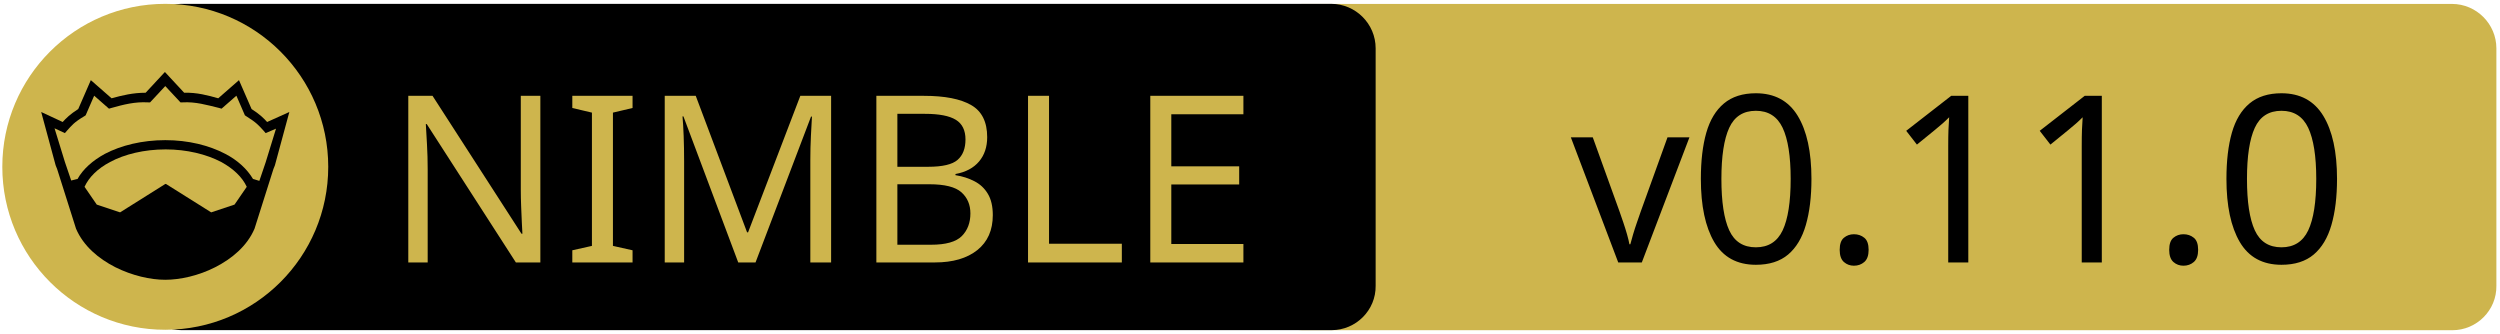
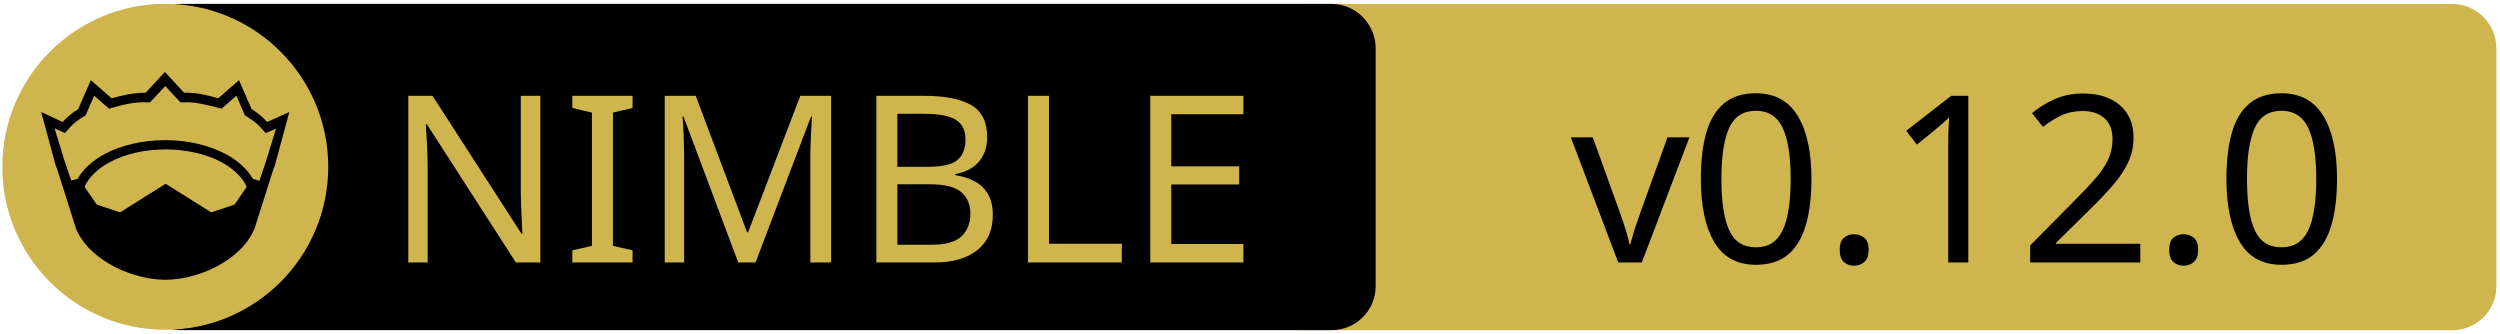
<svg xmlns="http://www.w3.org/2000/svg" xmlns:xlink="http://www.w3.org/1999/xlink" width="675" height="90" xml:space="preserve" version="1.1">
  <a xlink:href="https://github.com/attakei/age">
    <g>
      <path fill="#CEB54D" id="svg_15" d="m662.123,89.159l-310.5,0c-6.6,0 -12,-5.4 -12,-12l0,-64.1c0,-6.6 5.4,-12 12,-12l310.4,0c6.6,0 12,5.4 12,12l0,64.1c0.1,6.6 -5.3,12 -11.9,12z" />
      <path id="svg_1" d="m359.524,89.139l-310.5,0c-6.6,0 -12,-5.4 -12,-12l0,-64.1c0,-6.6 5.4,-12 12,-12l310.4,0c6.6,0 12,5.4 12,12l0,64.1c0.1,6.6 -5.3,12 -11.9,12z" />
      <rect id="svg_2" fill="none" height="45.9" width="315.3" class="st0" y="24.539" x="60.224" />
      <circle id="svg_4" fill="#CEB54D" r="44" cy="45.039" cx="44.624" class="st1" />
      <g id="XMLID_4_">
        <path id="svg_5" d="m78.124,30.239l-3.9,14.4l-0.4,1l-5.1,16.1c0,0 0,0 0,0c-2,4.7 -6.1,8.1 -10.6,10.4c-4.5,2.3 -9.5,3.4 -13.5,3.4c-4,0 -8.9,-1.1 -13.5,-3.4c-4.5,-2.3 -8.6,-5.7 -10.6,-10.4c0,0 0,0 0,0l-5.1,-16.1l-0.4,-1l-3.9,-14.4l5.8,2.7c0.9,-1 2,-2.1 4.2,-3.5l3.4,-7.8l5.6,4.9c2.9,-0.8 5.8,-1.5 9.2,-1.5l5.2,-5.6l5.2,5.6c3.4,-0.1 6.4,0.7 9.2,1.5l5.6,-4.9l3.4,7.8c2.2,1.4 3.3,2.5 4.2,3.5l6,-2.7z" />
        <g id="XMLID_6_">
          <g id="svg_6">
            <path id="svg_7" fill="#CEB54D" d="m66.624,50.439l-3.3,4.8l-6.3,2.1l-12.1,-7.6c-0.1,-0.1 -0.3,-0.1 -0.4,0l-12.1,7.6l-6.3,-2.1l-3.3,-4.8c1.2,-2.6 3.5,-4.9 6.9,-6.7c3.9,-2.1 9.2,-3.4 15,-3.4c5.7,0 11,1.3 15,3.4c3.3,1.8 5.7,4.1 6.9,6.7z" class="st1" />
          </g>
          <g id="svg_8" />
        </g>
        <g id="XMLID_5_">
          <g id="svg_9">
            <path id="svg_10" fill="#CEB54D" d="m74.524,34.739l-2.8,9.1l-1.7,5l-1.6,-0.5c0,0 -0.1,0 -0.1,0c-1.6,-2.7 -4.2,-5.1 -7.5,-6.8c-4.4,-2.3 -10,-3.7 -16.2,-3.7c-6.2,0 -11.9,1.4 -16.3,3.7c-3.3,1.8 -5.9,4.1 -7.4,6.8c0,0 -0.1,0 -0.1,0l-1.6,0.4l-1.7,-5l-2.8,-9.1l2.8,1.3l0.6,-0.7c1.2,-1.3 1.8,-2.2 4.7,-3.9l0.3,-0.2l2.3,-5.3l4,3.5l0.7,-0.2c3.2,-0.9 6.3,-1.7 9.8,-1.5l0.6,0l4.1,-4.4l4.1,4.4l0.6,0c3.5,-0.2 6.5,0.7 9.8,1.5l0.7,0.2l4,-3.5l2.3,5.3l0.3,0.2c2.9,1.8 3.5,2.6 4.7,3.9l0.6,0.7l2.8,-1.2z" class="st1" />
          </g>
          <g id="svg_11" />
        </g>
      </g>
      <text x="-442" y="-350.021" id="svg_16" font-size="63px" font-family="'PT Sans Caption', 'Tahoma', 'Helvetica Neue Medium', 'PT Sans', sans-serif" fill="#CEB54D" class="st1 st2 st3" transform="matrix(1 0 0 1 546.13 420.879)">NIMBLE</text>
-       <text x="-122.0" y="-350.012" id="svg_17" font-size="63.012px" font-family="'PT Sans Caption', 'Tahoma', 'Helvetica Neue Medium', 'PT Sans', sans-serif" fill="#000000" class="st1 st2 st3" transform="matrix(1 0 0 1 546.13 420.879)">v0.11.0</text>
+       <text x="-122.0" y="-350.012" id="svg_17" font-size="63.012px" font-family="'PT Sans Caption', 'Tahoma', 'Helvetica Neue Medium', 'PT Sans', sans-serif" fill="#000000" class="st1 st2 st3" transform="matrix(1 0 0 1 546.13 420.879)">v0.12.0</text>
    </g>
  </a>
</svg>
